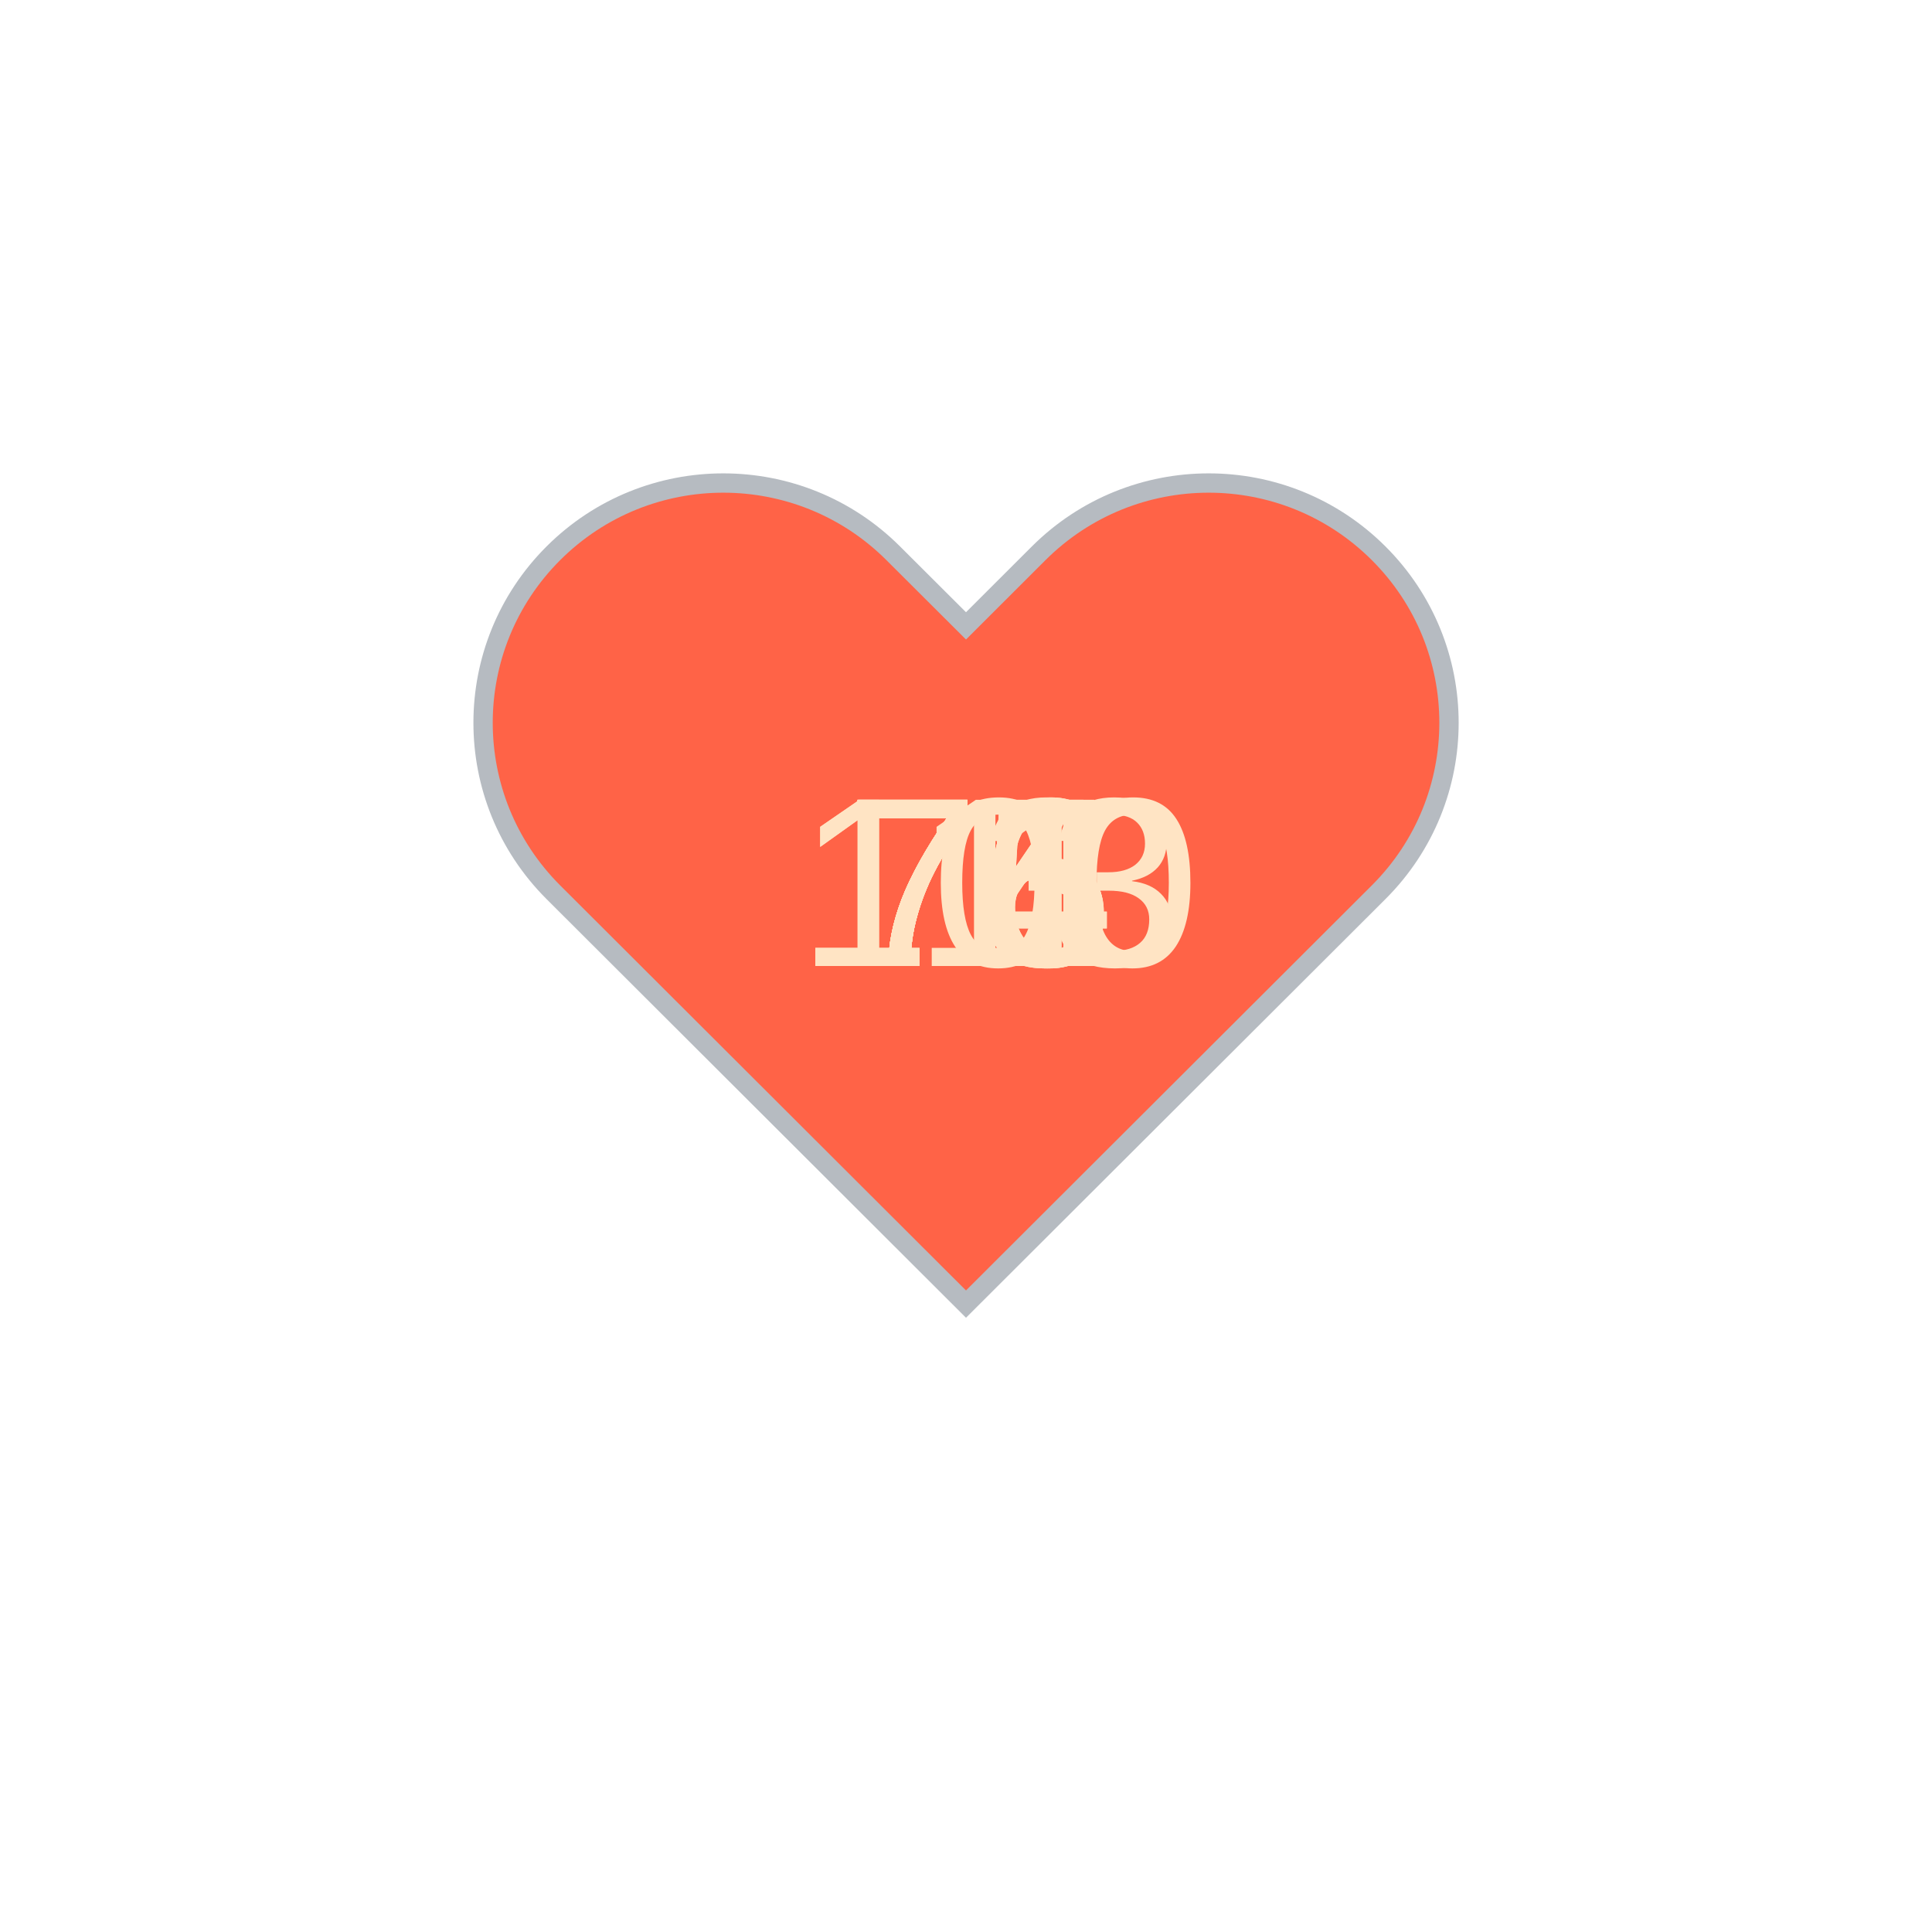
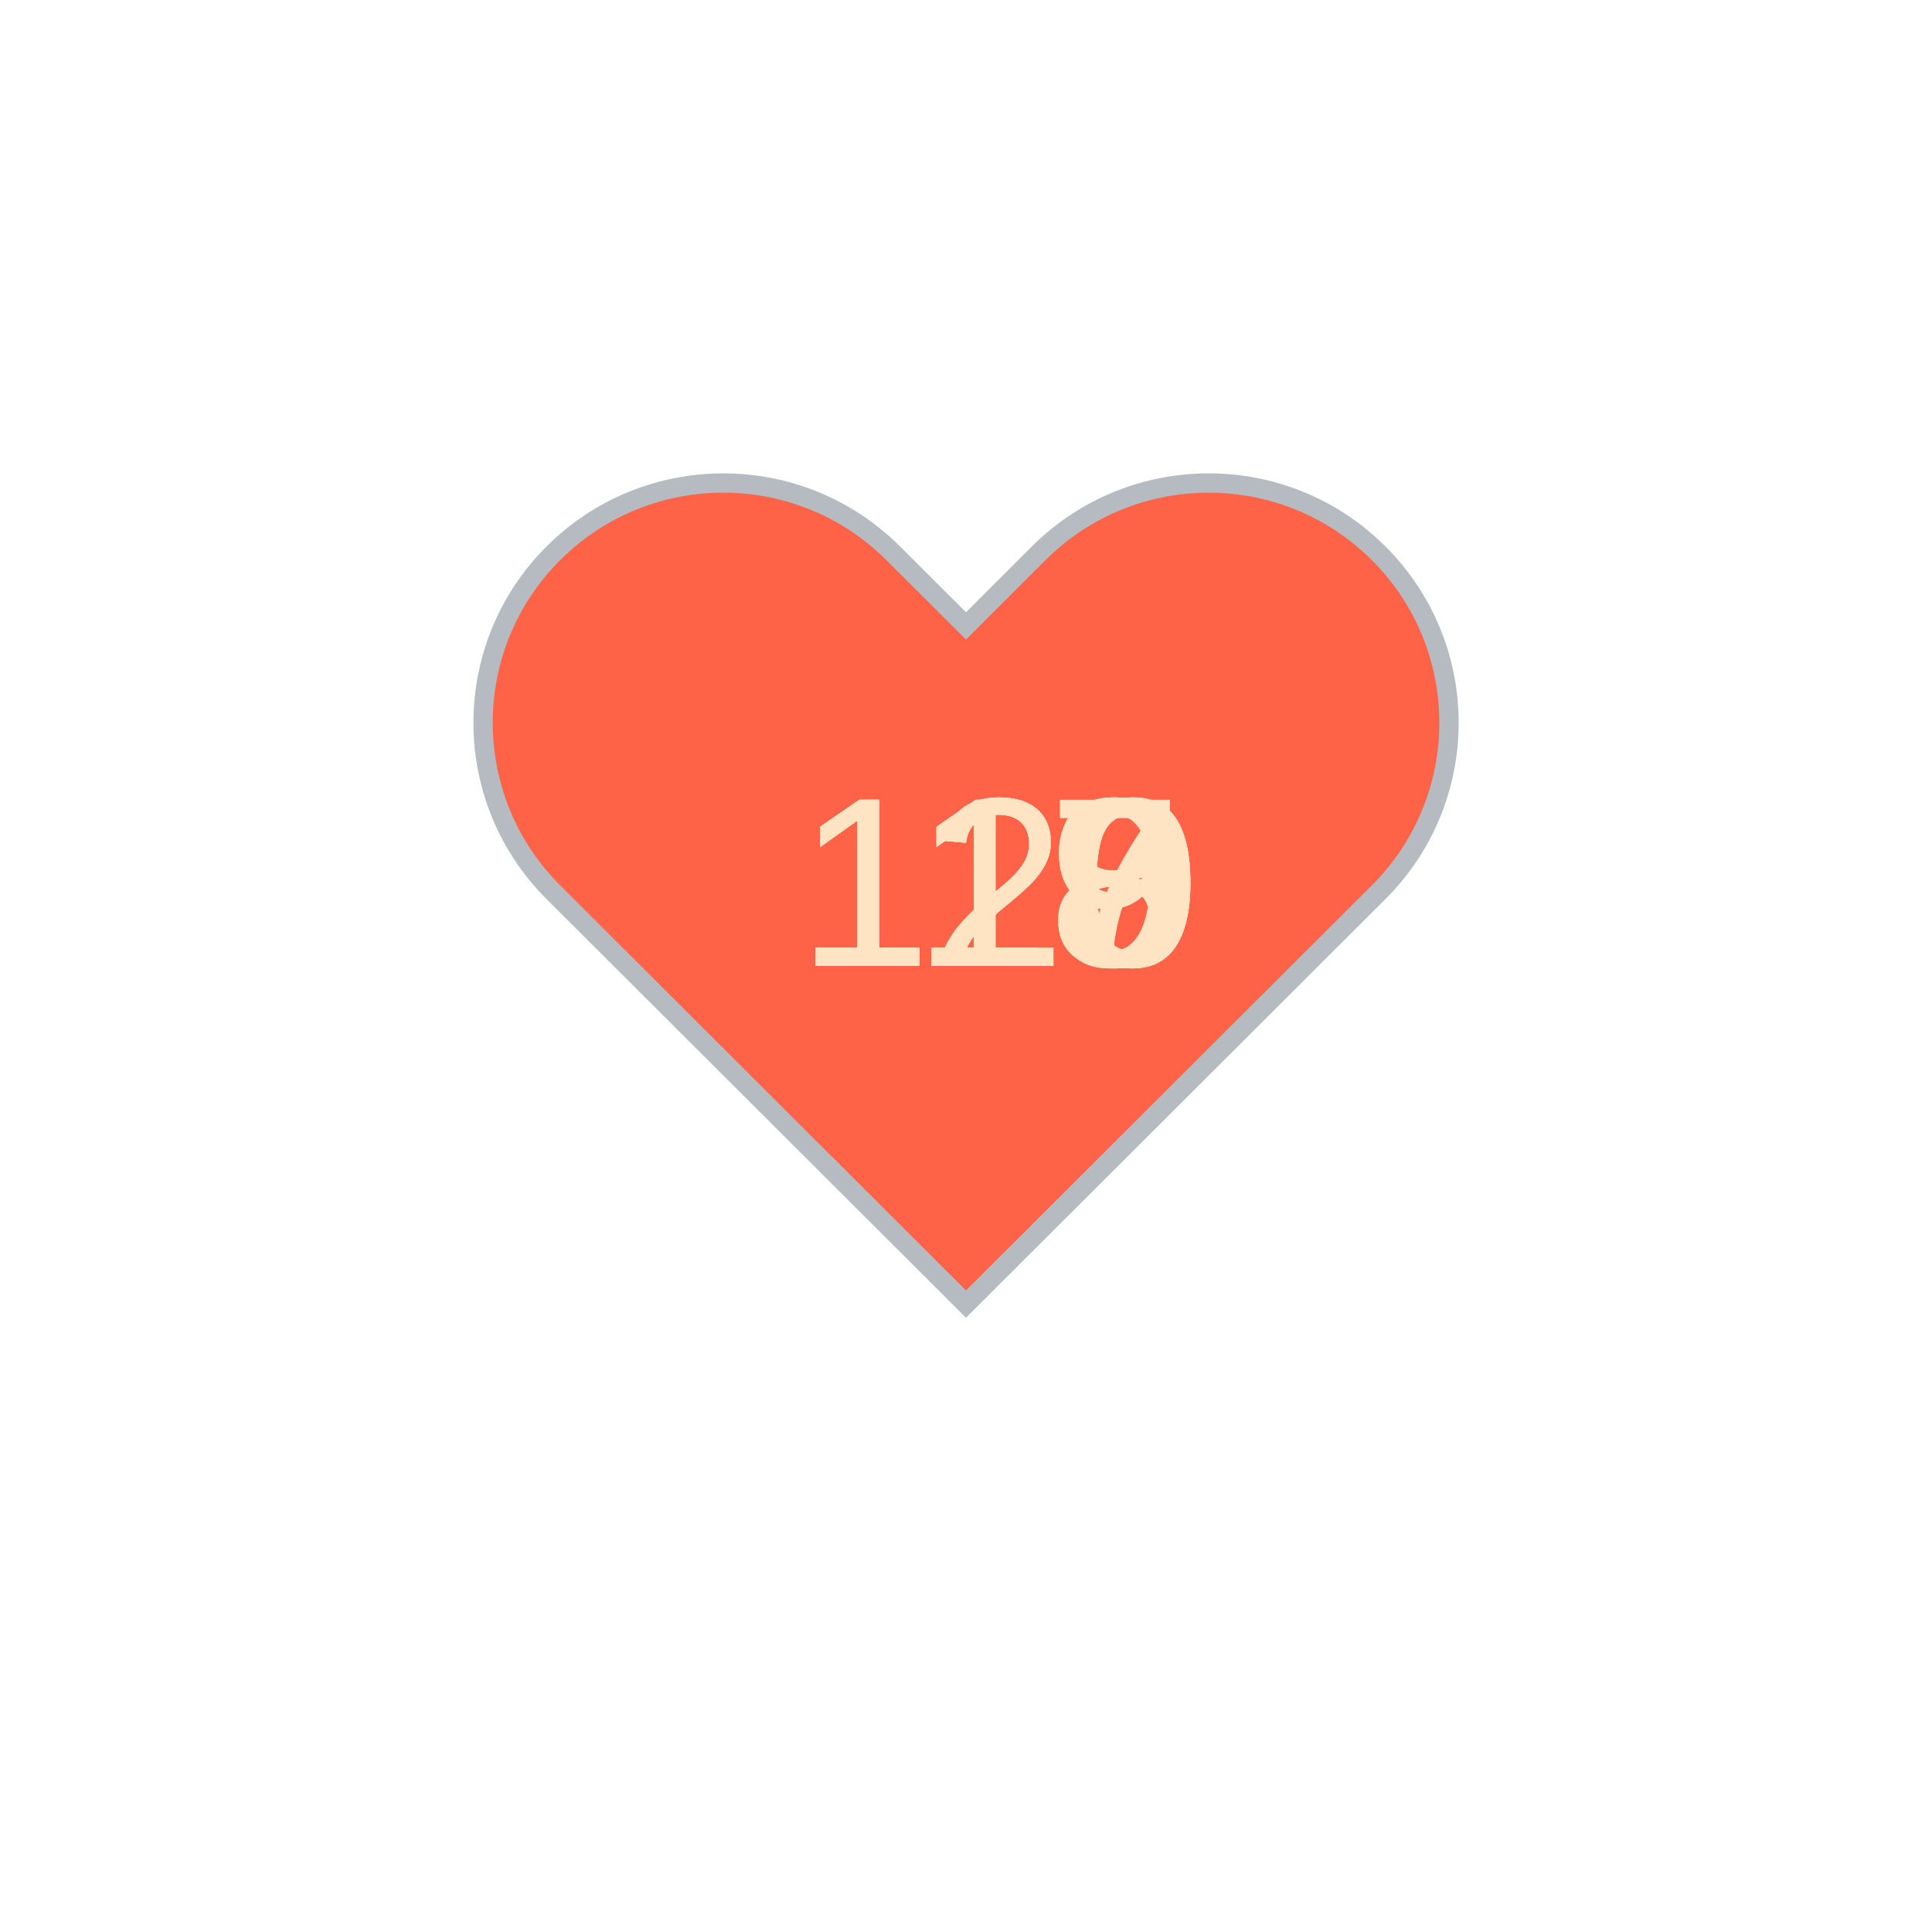
<svg xmlns="http://www.w3.org/2000/svg" baseProfile="full" height="150" version="1.1" viewBox="0,0,200,200" width="150">
  <defs />
  <g transform="translate(100 100)">
    <path d="M92.71,7.27L92.71,7.27c-9.71-9.69-25.46-9.69-35.18,0L50,14.79l-7.54-7.52C32.75-2.42,17-2.42,7.29,7.27v0 c-9.71,9.69-9.71,25.41,0,35.1L50,85l42.71-42.63C102.43,32.68,102.43,16.96,92.71,7.27z" fill="tomato" stroke="#B6BBC1" stroke-width="2" transform="translate(-50 -50)" />
    <animateTransform additive="sum" attributeName="transform" dur="1.2s" repeatCount="indefinite" type="scale" values="1; 1.5; 1.25; 1.5; 1.5; 1;" />
-     <text fill="bisque" style="font-size:25px; font-family:Arial" transform="translate(-12.5 0)">74<animate attributeName="visibility" dur="12.0s" keyTimes="0;0.1;0.2;0.3;0.4;0.5;0.6;0.7;0.8;0.9;1.0" repeatCount="indefinite" values="visible;hidden;hidden;hidden;hidden;hidden;hidden;hidden;hidden;hidden;hidden" />
+     <text fill="bisque" style="font-size:25px; font-family:Arial" transform="translate(-17.5 0)">117<animate attributeName="visibility" dur="12.0s" keyTimes="0;0.1;0.2;0.3;0.4;0.5;0.6;0.7;0.8;0.9;1.0" repeatCount="indefinite" values="visible;hidden;hidden;hidden;hidden;hidden;hidden;hidden;hidden;hidden;hidden" />
    </text>
-     <text fill="bisque" style="font-size:25px; font-family:Arial" transform="translate(-17.5 0)">113<animate attributeName="visibility" dur="12.0s" keyTimes="0;0.1;0.2;0.3;0.4;0.5;0.6;0.7;0.8;0.9;1.0" repeatCount="indefinite" values="hidden;visible;hidden;hidden;hidden;hidden;hidden;hidden;hidden;hidden;hidden" />
+     <text fill="bisque" style="font-size:25px; font-family:Arial" transform="translate(-17.5 0)">120<animate attributeName="visibility" dur="12.0s" keyTimes="0;0.1;0.2;0.3;0.4;0.5;0.6;0.7;0.8;0.9;1.0" repeatCount="indefinite" values="hidden;visible;hidden;hidden;hidden;hidden;hidden;hidden;hidden;hidden;hidden" />
    </text>
-     <text fill="bisque" style="font-size:25px; font-family:Arial" transform="translate(-17.5 0)">100<animate attributeName="visibility" dur="12.0s" keyTimes="0;0.1;0.2;0.3;0.4;0.5;0.6;0.7;0.8;0.9;1.0" repeatCount="indefinite" values="hidden;hidden;visible;hidden;hidden;hidden;hidden;hidden;hidden;hidden;hidden" />
+     <text fill="bisque" style="font-size:25px; font-family:Arial" transform="translate(-17.5 0)">120<animate attributeName="visibility" dur="12.0s" keyTimes="0;0.1;0.2;0.3;0.4;0.5;0.6;0.7;0.8;0.9;1.0" repeatCount="indefinite" values="hidden;hidden;visible;hidden;hidden;hidden;hidden;hidden;hidden;hidden;hidden" />
    </text>
-     <text fill="bisque" style="font-size:25px; font-family:Arial" transform="translate(-12.5 0)">76<animate attributeName="visibility" dur="12.0s" keyTimes="0;0.1;0.2;0.3;0.4;0.5;0.6;0.7;0.8;0.9;1.0" repeatCount="indefinite" values="hidden;hidden;hidden;visible;hidden;hidden;hidden;hidden;hidden;hidden;hidden" />
+     <text fill="bisque" style="font-size:25px; font-family:Arial" transform="translate(-17.5 0)">118<animate attributeName="visibility" dur="12.0s" keyTimes="0;0.1;0.2;0.3;0.4;0.5;0.6;0.7;0.8;0.9;1.0" repeatCount="indefinite" values="hidden;hidden;hidden;visible;hidden;hidden;hidden;hidden;hidden;hidden;hidden" />
    </text>
-     <text fill="bisque" style="font-size:25px; font-family:Arial" transform="translate(-12.5 0)">75<animate attributeName="visibility" dur="12.0s" keyTimes="0;0.1;0.2;0.3;0.4;0.5;0.6;0.7;0.8;0.9;1.0" repeatCount="indefinite" values="hidden;hidden;hidden;hidden;visible;hidden;hidden;hidden;hidden;hidden;hidden" />
+     <text fill="bisque" style="font-size:25px; font-family:Arial" transform="translate(-17.5 0)">118<animate attributeName="visibility" dur="12.0s" keyTimes="0;0.1;0.2;0.3;0.4;0.5;0.6;0.7;0.8;0.9;1.0" repeatCount="indefinite" values="hidden;hidden;hidden;hidden;visible;hidden;hidden;hidden;hidden;hidden;hidden" />
    </text>
-     <text fill="bisque" style="font-size:25px; font-family:Arial" transform="translate(-12.5 0)">75<animate attributeName="visibility" dur="12.0s" keyTimes="0;0.1;0.2;0.3;0.4;0.5;0.6;0.7;0.8;0.9;1.0" repeatCount="indefinite" values="hidden;hidden;hidden;hidden;hidden;visible;hidden;hidden;hidden;hidden;hidden" />
+     <text fill="bisque" style="font-size:25px; font-family:Arial" transform="translate(-17.5 0)">118<animate attributeName="visibility" dur="12.0s" keyTimes="0;0.1;0.2;0.3;0.4;0.5;0.6;0.7;0.8;0.9;1.0" repeatCount="indefinite" values="hidden;hidden;hidden;hidden;hidden;visible;hidden;hidden;hidden;hidden;hidden" />
    </text>
-     <text fill="bisque" style="font-size:25px; font-family:Arial" transform="translate(-12.5 0)">76<animate attributeName="visibility" dur="12.0s" keyTimes="0;0.1;0.2;0.3;0.4;0.5;0.6;0.7;0.8;0.9;1.0" repeatCount="indefinite" values="hidden;hidden;hidden;hidden;hidden;hidden;visible;hidden;hidden;hidden;hidden" />
+     <text fill="bisque" style="font-size:25px; font-family:Arial" transform="translate(-17.5 0)">119<animate attributeName="visibility" dur="12.0s" keyTimes="0;0.1;0.2;0.3;0.4;0.5;0.6;0.7;0.8;0.9;1.0" repeatCount="indefinite" values="hidden;hidden;hidden;hidden;hidden;hidden;visible;hidden;hidden;hidden;hidden" />
    </text>
-     <text fill="bisque" style="font-size:25px; font-family:Arial" transform="translate(-12.5 0)">71<animate attributeName="visibility" dur="12.0s" keyTimes="0;0.1;0.2;0.3;0.4;0.5;0.6;0.7;0.8;0.9;1.0" repeatCount="indefinite" values="hidden;hidden;hidden;hidden;hidden;hidden;hidden;visible;hidden;hidden;hidden" />
+     <text fill="bisque" style="font-size:25px; font-family:Arial" transform="translate(-17.5 0)">119<animate attributeName="visibility" dur="12.0s" keyTimes="0;0.1;0.2;0.3;0.4;0.5;0.6;0.7;0.8;0.9;1.0" repeatCount="indefinite" values="hidden;hidden;hidden;hidden;hidden;hidden;hidden;visible;hidden;hidden;hidden" />
    </text>
-     <text fill="bisque" style="font-size:25px; font-family:Arial" transform="translate(-12.5 0)">73<animate attributeName="visibility" dur="12.0s" keyTimes="0;0.1;0.2;0.3;0.4;0.5;0.6;0.7;0.8;0.9;1.0" repeatCount="indefinite" values="hidden;hidden;hidden;hidden;hidden;hidden;hidden;hidden;visible;hidden;hidden" />
+     <text fill="bisque" style="font-size:25px; font-family:Arial" transform="translate(-17.5 0)">120<animate attributeName="visibility" dur="12.0s" keyTimes="0;0.1;0.2;0.3;0.4;0.5;0.6;0.7;0.8;0.9;1.0" repeatCount="indefinite" values="hidden;hidden;hidden;hidden;hidden;hidden;hidden;hidden;visible;hidden;hidden" />
    </text>
-     <text fill="bisque" style="font-size:25px; font-family:Arial" transform="translate(-12.5 0)">74<animate attributeName="visibility" dur="12.0s" keyTimes="0;0.1;0.2;0.3;0.4;0.5;0.6;0.7;0.8;0.9;1.0" repeatCount="indefinite" values="hidden;hidden;hidden;hidden;hidden;hidden;hidden;hidden;hidden;visible;hidden" />
+     <text fill="bisque" style="font-size:25px; font-family:Arial" transform="translate(-17.5 0)">117<animate attributeName="visibility" dur="12.0s" keyTimes="0;0.1;0.2;0.3;0.4;0.5;0.6;0.7;0.8;0.9;1.0" repeatCount="indefinite" values="hidden;hidden;hidden;hidden;hidden;hidden;hidden;hidden;hidden;visible;hidden" />
    </text>
  </g>
</svg>
